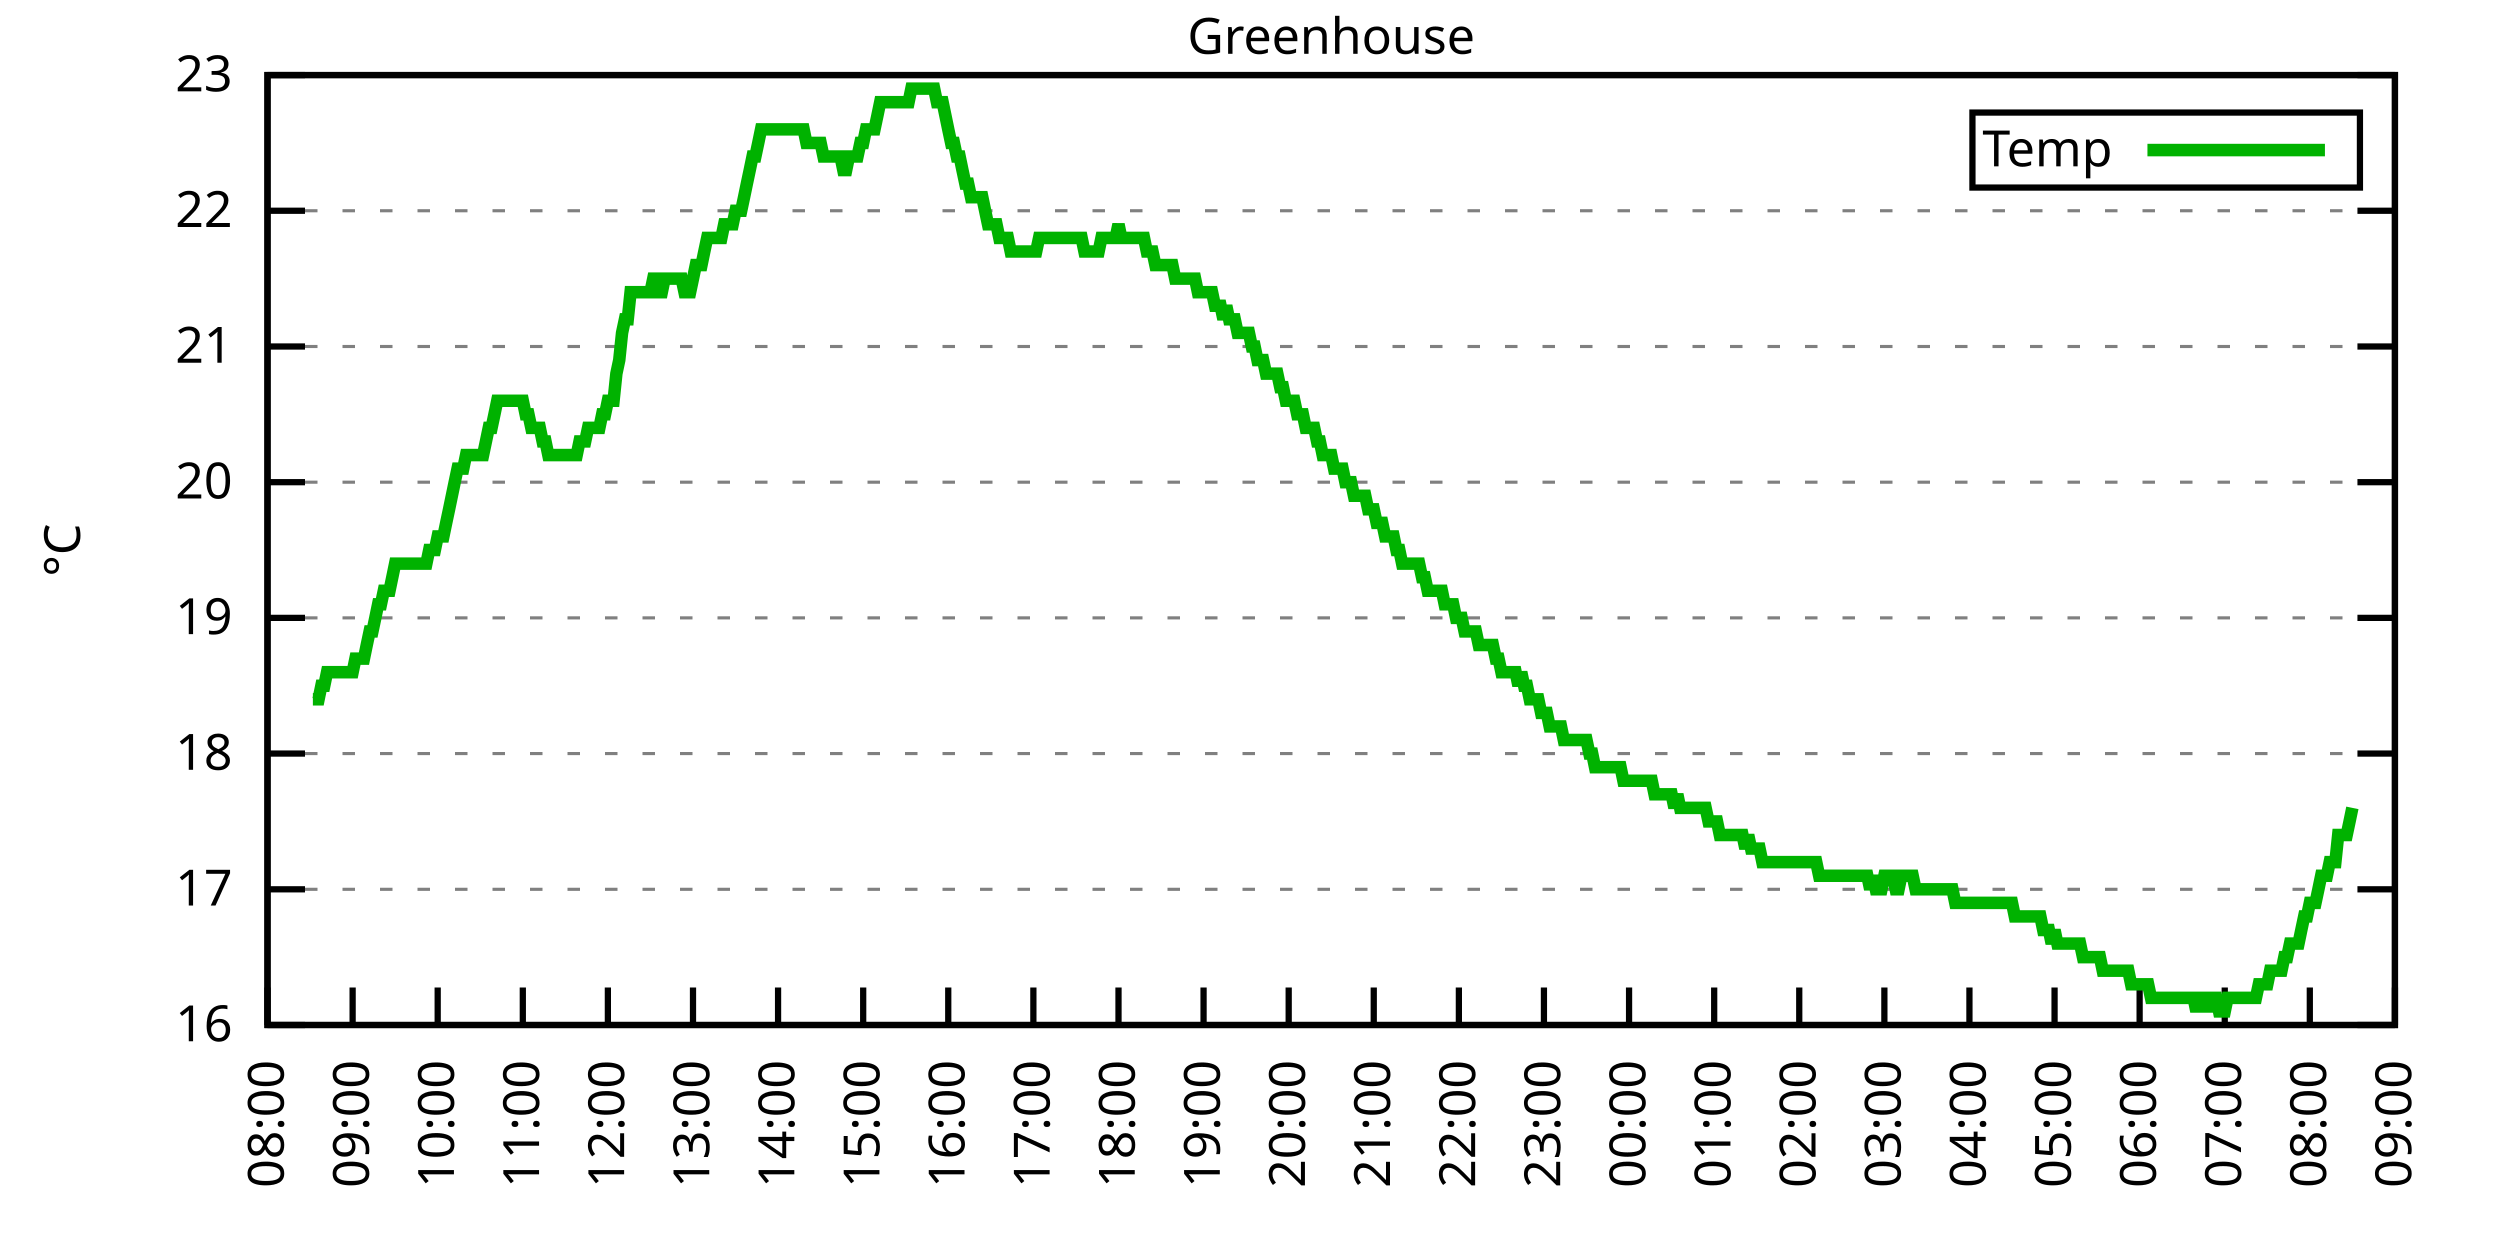
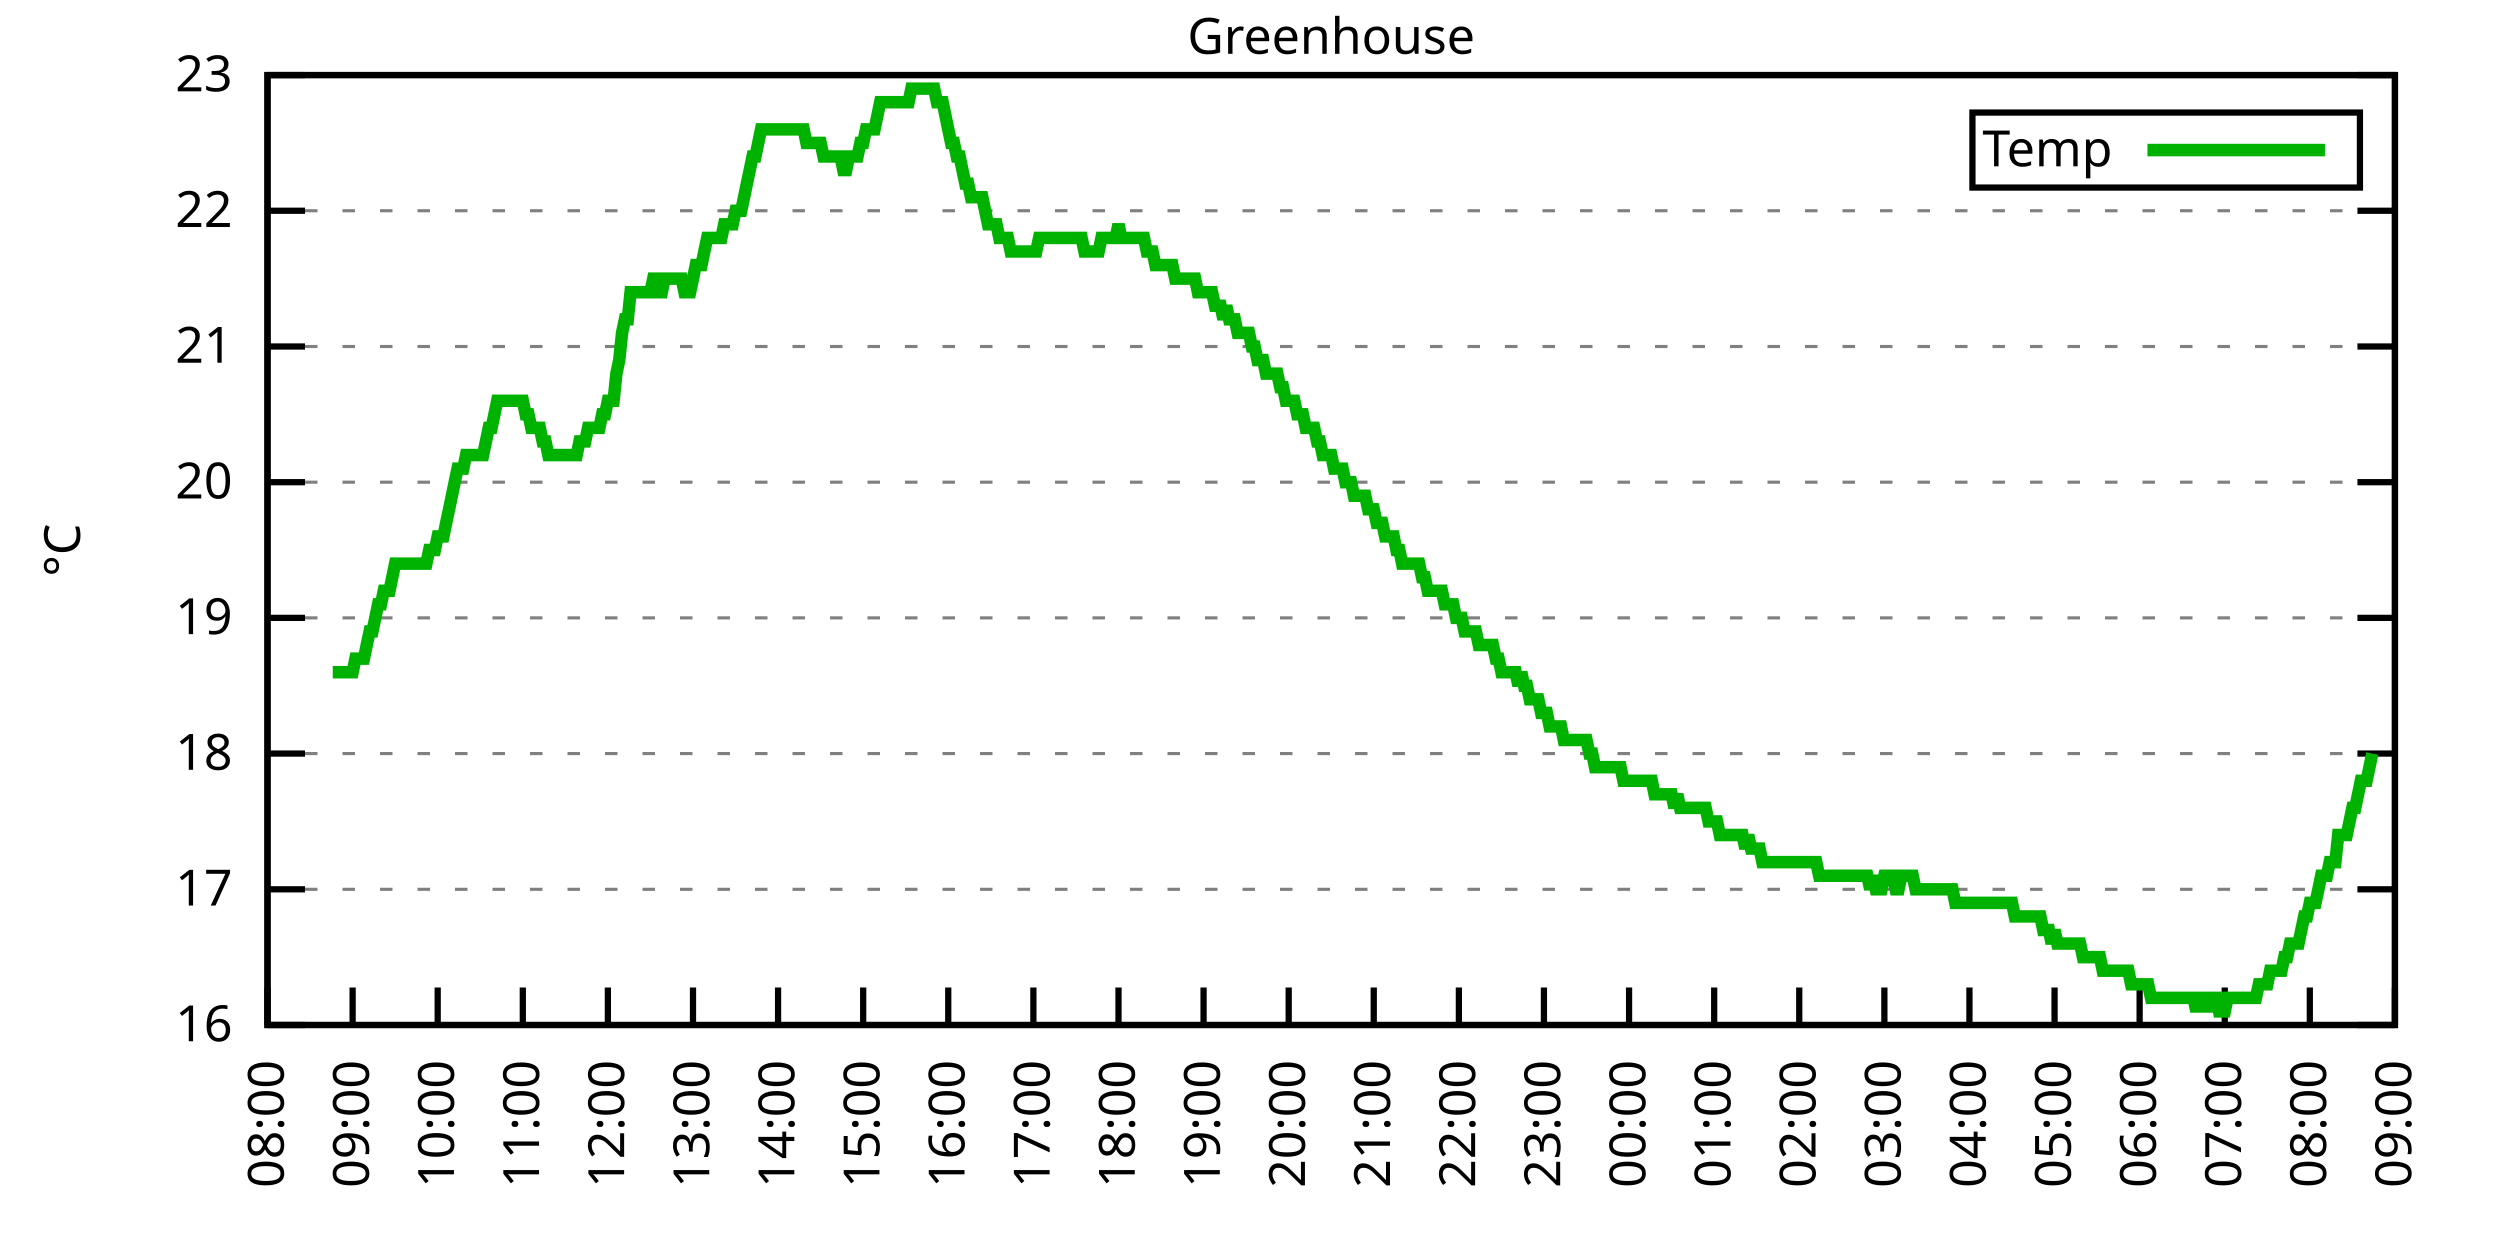
<svg xmlns="http://www.w3.org/2000/svg" xmlns:xlink="http://www.w3.org/1999/xlink" width="400" height="200" viewBox="0 0 400 200">
  <g id="gnuplot_canvas">
    <rect x="0" y="0" width="400" height="200" fill="none" />
    <defs>
      <circle id="gpDot" r="0.5" stroke-width="0.5" stroke="currentColor" />
      <path id="gpPt0" stroke-width="0.333" stroke="currentColor" d="M-1,0 h2 M0,-1 v2" />
      <path id="gpPt1" stroke-width="0.333" stroke="currentColor" d="M-1,-1 L1,1 M1,-1 L-1,1" />
      <path id="gpPt2" stroke-width="0.333" stroke="currentColor" d="M-1,0 L1,0 M0,-1 L0,1 M-1,-1 L1,1 M-1,1 L1,-1" />
      <rect id="gpPt3" stroke-width="0.333" stroke="currentColor" x="-1" y="-1" width="2" height="2" />
      <rect id="gpPt4" stroke-width="0.333" stroke="currentColor" fill="currentColor" x="-1" y="-1" width="2" height="2" />
      <circle id="gpPt5" stroke-width="0.333" stroke="currentColor" cx="0" cy="0" r="1" />
      <use xlink:href="#gpPt5" id="gpPt6" fill="currentColor" stroke="none" />
      <path id="gpPt7" stroke-width="0.333" stroke="currentColor" d="M0,-1.33 L-1.33,0.67 L1.33,0.67 z" />
      <use xlink:href="#gpPt7" id="gpPt8" fill="currentColor" stroke="none" />
      <use xlink:href="#gpPt7" id="gpPt9" stroke="currentColor" transform="rotate(180)" />
      <use xlink:href="#gpPt9" id="gpPt10" fill="currentColor" stroke="none" />
      <use xlink:href="#gpPt3" id="gpPt11" stroke="currentColor" transform="rotate(45)" />
      <use xlink:href="#gpPt11" id="gpPt12" fill="currentColor" stroke="none" />
      <path id="gpPt13" stroke-width="0.333" stroke="currentColor" d="M0,1.330 L1.265,0.411 L0.782,-1.067 L-0.782,-1.076 L-1.265,0.411 z" />
      <use xlink:href="#gpPt13" id="gpPt14" fill="currentColor" stroke="none" />
      <filter id="textbox" filterUnits="objectBoundingBox" x="0" y="0" height="1" width="1">
        <feFlood flood-color="white" flood-opacity="1" result="bgnd" />
        <feComposite in="SourceGraphic" in2="bgnd" operator="atop" />
      </filter>
      <filter id="greybox" filterUnits="objectBoundingBox" x="0" y="0" height="1" width="1">
        <feFlood flood-color="lightgrey" flood-opacity="1" result="grey" />
        <feComposite in="SourceGraphic" in2="grey" operator="atop" />
      </filter>
    </defs>
    <g fill="none" color="white" stroke="currentColor" stroke-width="1.00" stroke-linecap="butt" stroke-linejoin="miter">
</g>
    <g fill="none" color="black" stroke="currentColor" stroke-width="1.00" stroke-linecap="butt" stroke-linejoin="miter">
      <g stroke="none" shape-rendering="crispEdges">
        <polygon fill="rgb(255, 255, 255)" points="42.80,164.00 383.18,164.00 383.18,12.02 42.80,12.02 " />
      </g>
    </g>
    <g fill="none" color="black" stroke="currentColor" stroke-width="1.00" stroke-linecap="butt" stroke-linejoin="miter">
</g>
    <g fill="none" color="black" stroke="black" stroke-width="0.50" stroke-linecap="butt" stroke-linejoin="miter">
</g>
    <g fill="none" color="gray" stroke="currentColor" stroke-width="0.50" stroke-linecap="butt" stroke-linejoin="miter">
      <path stroke="gray" stroke-dasharray="2,4" class="gridline" d="M42.80,164.00 L383.19,164.00  " />
    </g>
    <g fill="none" color="gray" stroke="gray" stroke-width="1.00" stroke-linecap="butt" stroke-linejoin="miter">
</g>
    <g fill="none" color="black" stroke="currentColor" stroke-width="1.00" stroke-linecap="butt" stroke-linejoin="miter">
      <path stroke="black" d="M42.80,164.00 L48.80,164.00 M383.19,164.00 L377.19,164.00  " />
      <g transform="translate(37.20,166.60)" stroke="none" fill="black" font-family="Sans" font-size="8.00" text-anchor="end">
        <text>
          <tspan font-family="Sans"> 16</tspan>
        </text>
      </g>
    </g>
    <g fill="none" color="black" stroke="currentColor" stroke-width="1.00" stroke-linecap="butt" stroke-linejoin="miter">
</g>
    <g fill="none" color="black" stroke="black" stroke-width="0.50" stroke-linecap="butt" stroke-linejoin="miter">
</g>
    <g fill="none" color="gray" stroke="currentColor" stroke-width="0.50" stroke-linecap="butt" stroke-linejoin="miter">
      <path stroke="gray" stroke-dasharray="2,4" class="gridline" d="M42.80,142.29 L383.19,142.29  " />
    </g>
    <g fill="none" color="gray" stroke="gray" stroke-width="1.00" stroke-linecap="butt" stroke-linejoin="miter">
</g>
    <g fill="none" color="black" stroke="currentColor" stroke-width="1.00" stroke-linecap="butt" stroke-linejoin="miter">
      <path stroke="black" d="M42.80,142.29 L48.80,142.29 M383.19,142.29 L377.19,142.29  " />
      <g transform="translate(37.20,144.89)" stroke="none" fill="black" font-family="Sans" font-size="8.00" text-anchor="end">
        <text>
          <tspan font-family="Sans"> 17</tspan>
        </text>
      </g>
    </g>
    <g fill="none" color="black" stroke="currentColor" stroke-width="1.00" stroke-linecap="butt" stroke-linejoin="miter">
</g>
    <g fill="none" color="black" stroke="black" stroke-width="0.50" stroke-linecap="butt" stroke-linejoin="miter">
</g>
    <g fill="none" color="gray" stroke="currentColor" stroke-width="0.50" stroke-linecap="butt" stroke-linejoin="miter">
      <path stroke="gray" stroke-dasharray="2,4" class="gridline" d="M42.80,120.57 L383.19,120.57  " />
    </g>
    <g fill="none" color="gray" stroke="gray" stroke-width="1.00" stroke-linecap="butt" stroke-linejoin="miter">
</g>
    <g fill="none" color="black" stroke="currentColor" stroke-width="1.00" stroke-linecap="butt" stroke-linejoin="miter">
      <path stroke="black" d="M42.80,120.57 L48.80,120.57 M383.19,120.57 L377.19,120.57  " />
      <g transform="translate(37.20,123.17)" stroke="none" fill="black" font-family="Sans" font-size="8.00" text-anchor="end">
        <text>
          <tspan font-family="Sans"> 18</tspan>
        </text>
      </g>
    </g>
    <g fill="none" color="black" stroke="currentColor" stroke-width="1.00" stroke-linecap="butt" stroke-linejoin="miter">
</g>
    <g fill="none" color="black" stroke="black" stroke-width="0.50" stroke-linecap="butt" stroke-linejoin="miter">
</g>
    <g fill="none" color="gray" stroke="currentColor" stroke-width="0.50" stroke-linecap="butt" stroke-linejoin="miter">
      <path stroke="gray" stroke-dasharray="2,4" class="gridline" d="M42.80,98.86 L383.19,98.86  " />
    </g>
    <g fill="none" color="gray" stroke="gray" stroke-width="1.00" stroke-linecap="butt" stroke-linejoin="miter">
</g>
    <g fill="none" color="black" stroke="currentColor" stroke-width="1.00" stroke-linecap="butt" stroke-linejoin="miter">
      <path stroke="black" d="M42.80,98.86 L48.80,98.86 M383.19,98.86 L377.19,98.86  " />
      <g transform="translate(37.20,101.46)" stroke="none" fill="black" font-family="Sans" font-size="8.00" text-anchor="end">
        <text>
          <tspan font-family="Sans"> 19</tspan>
        </text>
      </g>
    </g>
    <g fill="none" color="black" stroke="currentColor" stroke-width="1.00" stroke-linecap="butt" stroke-linejoin="miter">
</g>
    <g fill="none" color="black" stroke="black" stroke-width="0.50" stroke-linecap="butt" stroke-linejoin="miter">
</g>
    <g fill="none" color="gray" stroke="currentColor" stroke-width="0.50" stroke-linecap="butt" stroke-linejoin="miter">
      <path stroke="gray" stroke-dasharray="2,4" class="gridline" d="M42.80,77.15 L383.19,77.15  " />
    </g>
    <g fill="none" color="gray" stroke="gray" stroke-width="1.00" stroke-linecap="butt" stroke-linejoin="miter">
</g>
    <g fill="none" color="black" stroke="currentColor" stroke-width="1.00" stroke-linecap="butt" stroke-linejoin="miter">
      <path stroke="black" d="M42.80,77.15 L48.80,77.15 M383.19,77.15 L377.19,77.15  " />
      <g transform="translate(37.20,79.75)" stroke="none" fill="black" font-family="Sans" font-size="8.00" text-anchor="end">
        <text>
          <tspan font-family="Sans"> 20</tspan>
        </text>
      </g>
    </g>
    <g fill="none" color="black" stroke="currentColor" stroke-width="1.00" stroke-linecap="butt" stroke-linejoin="miter">
</g>
    <g fill="none" color="black" stroke="black" stroke-width="0.50" stroke-linecap="butt" stroke-linejoin="miter">
</g>
    <g fill="none" color="gray" stroke="currentColor" stroke-width="0.50" stroke-linecap="butt" stroke-linejoin="miter">
      <path stroke="gray" stroke-dasharray="2,4" class="gridline" d="M42.80,55.44 L383.19,55.44  " />
    </g>
    <g fill="none" color="gray" stroke="gray" stroke-width="1.00" stroke-linecap="butt" stroke-linejoin="miter">
</g>
    <g fill="none" color="black" stroke="currentColor" stroke-width="1.00" stroke-linecap="butt" stroke-linejoin="miter">
      <path stroke="black" d="M42.80,55.44 L48.80,55.44 M383.19,55.44 L377.19,55.44  " />
      <g transform="translate(37.20,58.04)" stroke="none" fill="black" font-family="Sans" font-size="8.00" text-anchor="end">
        <text>
          <tspan font-family="Sans"> 21</tspan>
        </text>
      </g>
    </g>
    <g fill="none" color="black" stroke="currentColor" stroke-width="1.00" stroke-linecap="butt" stroke-linejoin="miter">
</g>
    <g fill="none" color="black" stroke="black" stroke-width="0.50" stroke-linecap="butt" stroke-linejoin="miter">
</g>
    <g fill="none" color="gray" stroke="currentColor" stroke-width="0.50" stroke-linecap="butt" stroke-linejoin="miter">
      <path stroke="gray" stroke-dasharray="2,4" class="gridline" d="M42.80,33.72 L383.19,33.72  " />
    </g>
    <g fill="none" color="gray" stroke="gray" stroke-width="1.00" stroke-linecap="butt" stroke-linejoin="miter">
</g>
    <g fill="none" color="black" stroke="currentColor" stroke-width="1.00" stroke-linecap="butt" stroke-linejoin="miter">
      <path stroke="black" d="M42.80,33.72 L48.80,33.72 M383.19,33.72 L377.19,33.72  " />
      <g transform="translate(37.20,36.32)" stroke="none" fill="black" font-family="Sans" font-size="8.00" text-anchor="end">
        <text>
          <tspan font-family="Sans"> 22</tspan>
        </text>
      </g>
    </g>
    <g fill="none" color="black" stroke="currentColor" stroke-width="1.00" stroke-linecap="butt" stroke-linejoin="miter">
</g>
    <g fill="none" color="black" stroke="black" stroke-width="0.50" stroke-linecap="butt" stroke-linejoin="miter">
</g>
    <g fill="none" color="gray" stroke="currentColor" stroke-width="0.50" stroke-linecap="butt" stroke-linejoin="miter">
      <path stroke="gray" stroke-dasharray="2,4" class="gridline" d="M42.80,12.01 L383.19,12.01  " />
    </g>
    <g fill="none" color="gray" stroke="gray" stroke-width="1.00" stroke-linecap="butt" stroke-linejoin="miter">
</g>
    <g fill="none" color="black" stroke="currentColor" stroke-width="1.00" stroke-linecap="butt" stroke-linejoin="miter">
      <path stroke="black" d="M42.80,12.01 L48.80,12.01 M383.19,12.01 L377.19,12.01  " />
      <g transform="translate(37.20,14.61)" stroke="none" fill="black" font-family="Sans" font-size="8.00" text-anchor="end">
        <text>
          <tspan font-family="Sans"> 23</tspan>
        </text>
      </g>
    </g>
    <g fill="none" color="black" stroke="currentColor" stroke-width="1.00" stroke-linecap="butt" stroke-linejoin="miter">
      <path stroke="black" d="M42.80,164.00 L42.80,158.00  " />
      <g transform="translate(45.40,169.60) rotate(270.00)" stroke="none" fill="black" font-family="Sans" font-size="8.00" text-anchor="end">
        <text>
          <tspan font-family="Sans">08:00</tspan>
        </text>
      </g>
    </g>
    <g fill="none" color="black" stroke="currentColor" stroke-width="1.00" stroke-linecap="butt" stroke-linejoin="miter">
      <path stroke="black" d="M56.42,164.00 L56.42,158.00  " />
      <g transform="translate(59.02,169.60) rotate(270.00)" stroke="none" fill="black" font-family="Sans" font-size="8.00" text-anchor="end">
        <text>
          <tspan font-family="Sans">09:00</tspan>
        </text>
      </g>
    </g>
    <g fill="none" color="black" stroke="currentColor" stroke-width="1.00" stroke-linecap="butt" stroke-linejoin="miter">
      <path stroke="black" d="M70.03,164.00 L70.03,158.00  " />
      <g transform="translate(72.63,169.60) rotate(270.00)" stroke="none" fill="black" font-family="Sans" font-size="8.00" text-anchor="end">
        <text>
          <tspan font-family="Sans">10:00</tspan>
        </text>
      </g>
    </g>
    <g fill="none" color="black" stroke="currentColor" stroke-width="1.00" stroke-linecap="butt" stroke-linejoin="miter">
      <path stroke="black" d="M83.65,164.00 L83.65,158.00  " />
      <g transform="translate(86.25,169.60) rotate(270.00)" stroke="none" fill="black" font-family="Sans" font-size="8.00" text-anchor="end">
        <text>
          <tspan font-family="Sans">11:00</tspan>
        </text>
      </g>
    </g>
    <g fill="none" color="black" stroke="currentColor" stroke-width="1.00" stroke-linecap="butt" stroke-linejoin="miter">
      <path stroke="black" d="M97.26,164.00 L97.26,158.00  " />
      <g transform="translate(99.86,169.60) rotate(270.00)" stroke="none" fill="black" font-family="Sans" font-size="8.00" text-anchor="end">
        <text>
          <tspan font-family="Sans">12:00</tspan>
        </text>
      </g>
    </g>
    <g fill="none" color="black" stroke="currentColor" stroke-width="1.00" stroke-linecap="butt" stroke-linejoin="miter">
      <path stroke="black" d="M110.88,164.00 L110.88,158.00  " />
      <g transform="translate(113.48,169.60) rotate(270.00)" stroke="none" fill="black" font-family="Sans" font-size="8.00" text-anchor="end">
        <text>
          <tspan font-family="Sans">13:00</tspan>
        </text>
      </g>
    </g>
    <g fill="none" color="black" stroke="currentColor" stroke-width="1.00" stroke-linecap="butt" stroke-linejoin="miter">
      <path stroke="black" d="M124.49,164.00 L124.49,158.00  " />
      <g transform="translate(127.09,169.60) rotate(270.00)" stroke="none" fill="black" font-family="Sans" font-size="8.00" text-anchor="end">
        <text>
          <tspan font-family="Sans">14:00</tspan>
        </text>
      </g>
    </g>
    <g fill="none" color="black" stroke="currentColor" stroke-width="1.00" stroke-linecap="butt" stroke-linejoin="miter">
      <path stroke="black" d="M138.11,164.00 L138.11,158.00  " />
      <g transform="translate(140.71,169.60) rotate(270.00)" stroke="none" fill="black" font-family="Sans" font-size="8.00" text-anchor="end">
        <text>
          <tspan font-family="Sans">15:00</tspan>
        </text>
      </g>
    </g>
    <g fill="none" color="black" stroke="currentColor" stroke-width="1.00" stroke-linecap="butt" stroke-linejoin="miter">
      <path stroke="black" d="M151.72,164.00 L151.72,158.00  " />
      <g transform="translate(154.32,169.60) rotate(270.00)" stroke="none" fill="black" font-family="Sans" font-size="8.00" text-anchor="end">
        <text>
          <tspan font-family="Sans">16:00</tspan>
        </text>
      </g>
    </g>
    <g fill="none" color="black" stroke="currentColor" stroke-width="1.00" stroke-linecap="butt" stroke-linejoin="miter">
      <path stroke="black" d="M165.34,164.00 L165.34,158.00  " />
      <g transform="translate(167.94,169.60) rotate(270.00)" stroke="none" fill="black" font-family="Sans" font-size="8.00" text-anchor="end">
        <text>
          <tspan font-family="Sans">17:00</tspan>
        </text>
      </g>
    </g>
    <g fill="none" color="black" stroke="currentColor" stroke-width="1.00" stroke-linecap="butt" stroke-linejoin="miter">
      <path stroke="black" d="M178.96,164.00 L178.96,158.00  " />
      <g transform="translate(181.56,169.60) rotate(270.00)" stroke="none" fill="black" font-family="Sans" font-size="8.00" text-anchor="end">
        <text>
          <tspan font-family="Sans">18:00</tspan>
        </text>
      </g>
    </g>
    <g fill="none" color="black" stroke="currentColor" stroke-width="1.00" stroke-linecap="butt" stroke-linejoin="miter">
      <path stroke="black" d="M192.57,164.00 L192.57,158.00  " />
      <g transform="translate(195.17,169.60) rotate(270.00)" stroke="none" fill="black" font-family="Sans" font-size="8.00" text-anchor="end">
        <text>
          <tspan font-family="Sans">19:00</tspan>
        </text>
      </g>
    </g>
    <g fill="none" color="black" stroke="currentColor" stroke-width="1.00" stroke-linecap="butt" stroke-linejoin="miter">
      <path stroke="black" d="M206.19,164.00 L206.19,158.00  " />
      <g transform="translate(208.79,169.60) rotate(270.00)" stroke="none" fill="black" font-family="Sans" font-size="8.00" text-anchor="end">
        <text>
          <tspan font-family="Sans">20:00</tspan>
        </text>
      </g>
    </g>
    <g fill="none" color="black" stroke="currentColor" stroke-width="1.00" stroke-linecap="butt" stroke-linejoin="miter">
      <path stroke="black" d="M219.80,164.00 L219.80,158.00  " />
      <g transform="translate(222.40,169.60) rotate(270.00)" stroke="none" fill="black" font-family="Sans" font-size="8.00" text-anchor="end">
        <text>
          <tspan font-family="Sans">21:00</tspan>
        </text>
      </g>
    </g>
    <g fill="none" color="black" stroke="currentColor" stroke-width="1.00" stroke-linecap="butt" stroke-linejoin="miter">
      <path stroke="black" d="M233.42,164.00 L233.42,158.00  " />
      <g transform="translate(236.02,169.60) rotate(270.00)" stroke="none" fill="black" font-family="Sans" font-size="8.00" text-anchor="end">
        <text>
          <tspan font-family="Sans">22:00</tspan>
        </text>
      </g>
    </g>
    <g fill="none" color="black" stroke="currentColor" stroke-width="1.00" stroke-linecap="butt" stroke-linejoin="miter">
      <path stroke="black" d="M247.03,164.00 L247.03,158.00  " />
      <g transform="translate(249.63,169.60) rotate(270.00)" stroke="none" fill="black" font-family="Sans" font-size="8.00" text-anchor="end">
        <text>
          <tspan font-family="Sans">23:00</tspan>
        </text>
      </g>
    </g>
    <g fill="none" color="black" stroke="currentColor" stroke-width="1.00" stroke-linecap="butt" stroke-linejoin="miter">
      <path stroke="black" d="M260.65,164.00 L260.65,158.00  " />
      <g transform="translate(263.25,169.60) rotate(270.00)" stroke="none" fill="black" font-family="Sans" font-size="8.00" text-anchor="end">
        <text>
          <tspan font-family="Sans">00:00</tspan>
        </text>
      </g>
    </g>
    <g fill="none" color="black" stroke="currentColor" stroke-width="1.00" stroke-linecap="butt" stroke-linejoin="miter">
      <path stroke="black" d="M274.27,164.00 L274.27,158.00  " />
      <g transform="translate(276.87,169.60) rotate(270.00)" stroke="none" fill="black" font-family="Sans" font-size="8.00" text-anchor="end">
        <text>
          <tspan font-family="Sans">01:00</tspan>
        </text>
      </g>
    </g>
    <g fill="none" color="black" stroke="currentColor" stroke-width="1.00" stroke-linecap="butt" stroke-linejoin="miter">
      <path stroke="black" d="M287.88,164.00 L287.88,158.00  " />
      <g transform="translate(290.48,169.60) rotate(270.00)" stroke="none" fill="black" font-family="Sans" font-size="8.00" text-anchor="end">
        <text>
          <tspan font-family="Sans">02:00</tspan>
        </text>
      </g>
    </g>
    <g fill="none" color="black" stroke="currentColor" stroke-width="1.00" stroke-linecap="butt" stroke-linejoin="miter">
      <path stroke="black" d="M301.50,164.00 L301.50,158.00  " />
      <g transform="translate(304.10,169.60) rotate(270.00)" stroke="none" fill="black" font-family="Sans" font-size="8.00" text-anchor="end">
        <text>
          <tspan font-family="Sans">03:00</tspan>
        </text>
      </g>
    </g>
    <g fill="none" color="black" stroke="currentColor" stroke-width="1.00" stroke-linecap="butt" stroke-linejoin="miter">
      <path stroke="black" d="M315.11,164.00 L315.11,158.00  " />
      <g transform="translate(317.71,169.60) rotate(270.00)" stroke="none" fill="black" font-family="Sans" font-size="8.00" text-anchor="end">
        <text>
          <tspan font-family="Sans">04:00</tspan>
        </text>
      </g>
    </g>
    <g fill="none" color="black" stroke="currentColor" stroke-width="1.00" stroke-linecap="butt" stroke-linejoin="miter">
      <path stroke="black" d="M328.73,164.00 L328.73,158.00  " />
      <g transform="translate(331.33,169.60) rotate(270.00)" stroke="none" fill="black" font-family="Sans" font-size="8.00" text-anchor="end">
        <text>
          <tspan font-family="Sans">05:00</tspan>
        </text>
      </g>
    </g>
    <g fill="none" color="black" stroke="currentColor" stroke-width="1.00" stroke-linecap="butt" stroke-linejoin="miter">
      <path stroke="black" d="M342.34,164.00 L342.34,158.00  " />
      <g transform="translate(344.94,169.60) rotate(270.00)" stroke="none" fill="black" font-family="Sans" font-size="8.00" text-anchor="end">
        <text>
          <tspan font-family="Sans">06:00</tspan>
        </text>
      </g>
    </g>
    <g fill="none" color="black" stroke="currentColor" stroke-width="1.00" stroke-linecap="butt" stroke-linejoin="miter">
      <path stroke="black" d="M355.96,164.00 L355.96,158.00  " />
      <g transform="translate(358.56,169.60) rotate(270.00)" stroke="none" fill="black" font-family="Sans" font-size="8.00" text-anchor="end">
        <text>
          <tspan font-family="Sans">07:00</tspan>
        </text>
      </g>
    </g>
    <g fill="none" color="black" stroke="currentColor" stroke-width="1.00" stroke-linecap="butt" stroke-linejoin="miter">
      <path stroke="black" d="M369.57,164.00 L369.57,158.00  " />
      <g transform="translate(372.17,169.60) rotate(270.00)" stroke="none" fill="black" font-family="Sans" font-size="8.00" text-anchor="end">
        <text>
          <tspan font-family="Sans">08:00</tspan>
        </text>
      </g>
    </g>
    <g fill="none" color="black" stroke="currentColor" stroke-width="1.00" stroke-linecap="butt" stroke-linejoin="miter">
      <path stroke="black" d="M383.19,164.00 L383.19,158.00  " />
      <g transform="translate(385.79,169.60) rotate(270.00)" stroke="none" fill="black" font-family="Sans" font-size="8.00" text-anchor="end">
        <text>
          <tspan font-family="Sans">09:00</tspan>
        </text>
      </g>
    </g>
    <g fill="none" color="black" stroke="currentColor" stroke-width="1.00" stroke-linecap="butt" stroke-linejoin="miter">
</g>
    <g fill="none" color="black" stroke="currentColor" stroke-width="1.00" stroke-linecap="butt" stroke-linejoin="miter">
      <path stroke="black" d="M42.80,12.01 L42.80,164.00 L383.19,164.00 L383.19,12.01 L42.80,12.01 Z  " />
    </g>
    <g fill="none" color="black" stroke="currentColor" stroke-width="1.00" stroke-linecap="butt" stroke-linejoin="miter">
</g>
    <g fill="none" color="black" stroke="currentColor" stroke-width="1.00" stroke-linecap="butt" stroke-linejoin="miter">
      <path stroke="black" d="M315.59,30.01 L315.59,18.01 L377.59,18.01 L377.59,30.01 L315.59,30.01 Z  " />
    </g>
    <g id="Greenhouse_plot_1">
      <g fill="none" color="white" stroke="black" stroke-width="2.00" stroke-linecap="butt" stroke-linejoin="miter">
</g>
      <g fill="none" color="black" stroke="currentColor" stroke-width="2.00" stroke-linecap="butt" stroke-linejoin="miter">
        <g transform="translate(337.99,26.61)" stroke="none" fill="black" font-family="Sans" font-size="8.00" text-anchor="end">
          <text>
            <tspan font-family="Sans">Temp</tspan>
          </text>
        </g>
      </g>
      <g fill="none" color="black" stroke="currentColor" stroke-width="2.00" stroke-linecap="butt" stroke-linejoin="miter">
-         <path stroke="rgb(  0, 178,   0)" d="M343.59,24.01 L371.99,24.01 M50.06,111.89 L50.52,111.89 L50.97,111.89 L51.42,109.72 L51.88,109.72 L52.33,107.55   L52.78,107.55 L53.24,107.55 L53.69,107.55 L54.15,107.55 L54.60,107.55 L55.05,107.55 L55.51,107.55 L55.96,107.55   L56.42,107.55 L56.87,105.38 L57.32,105.38 L57.78,105.38 L58.23,105.38 L58.68,103.20 L59.14,101.03 L59.59,101.03   L60.05,98.86 L60.50,96.69 L60.95,96.69 L61.41,94.52 L61.86,94.52 L62.32,94.52 L62.77,92.35 L63.22,90.18   L63.68,90.18 L64.13,90.18 L64.58,90.18 L65.04,90.18 L65.49,90.18 L65.95,90.18 L66.40,90.18 L66.85,90.18   L67.31,90.18 L67.76,90.18 L68.22,90.18 L68.67,88.00 L69.12,88.00 L69.58,88.00 L70.03,85.83 L70.49,85.83   L70.94,85.83 L71.39,83.66 L71.85,81.49 L72.30,79.32 L72.75,77.15 L73.21,74.98 L73.66,74.98 L74.12,74.98   L74.57,72.81 L75.02,72.81 L75.48,72.81 L75.93,72.81 L76.39,72.81 L76.84,72.81 L77.29,72.81 L77.75,70.63   L78.20,68.46 L78.65,68.46 L79.11,66.29 L79.56,64.12 L80.02,64.12 L80.47,64.12 L80.92,64.12 L81.38,64.12   L81.83,64.12 L82.29,64.12 L82.74,64.12 L83.19,64.12 L83.65,64.12 L84.10,66.29 L84.55,66.29 L85.01,68.46   L85.46,68.46 L85.92,68.46 L86.37,68.46 L86.82,70.63 L87.28,70.63 L87.73,72.81 L88.19,72.81 L88.64,72.81   L89.09,72.81 L89.55,72.81 L90.00,72.81 L90.45,72.81 L90.91,72.81 L91.36,72.81 L91.82,72.81 L92.27,72.81   L92.72,70.63 L93.18,70.63 L93.63,70.63 L94.09,68.46 L94.54,68.46 L94.99,68.46 L95.45,68.46 L95.90,68.46   L96.35,66.29 L96.81,66.29 L97.26,64.12 L97.72,64.12 L98.17,64.12 L98.62,59.78 L99.08,57.61 L99.53,53.26   L99.99,51.09 L100.44,51.09 L100.89,46.75 L101.35,46.75 L101.80,46.75 L102.25,46.75 L102.71,46.75 L103.16,46.75   L103.62,46.75 L104.07,46.75 L104.52,44.58 L104.98,44.58 L105.43,46.75 L105.89,46.75 L106.34,44.58 L106.79,44.58   L107.25,44.58 L107.70,44.58 L108.15,44.58 L108.61,44.58 L109.06,44.58 L109.52,46.75 L109.97,46.75 L110.42,46.75   L110.88,44.58 L111.33,42.41 L111.79,42.41 L112.24,42.41 L112.69,40.24 L113.15,38.07 L113.60,38.07 L114.05,38.07   L114.51,38.07 L114.96,38.07 L115.42,38.07 L115.87,35.89 L116.32,35.89 L116.78,35.89 L117.23,35.89 L117.69,33.72   L118.14,33.72 L118.59,33.72 L119.05,31.55 L119.50,29.38 L119.96,27.21 L120.41,25.04 L120.86,25.04 L121.32,22.87   L121.77,20.70 L122.22,20.70 L122.68,20.70 L123.13,20.70 L123.59,20.70 L124.04,20.70 L124.49,20.70 L124.95,20.70   L125.40,20.70 L125.86,20.70 L126.31,20.70 L126.76,20.70 L127.22,20.70 L127.67,20.70 L128.12,20.70 L128.58,20.70   L129.03,22.87 L129.49,22.87 L129.94,22.87 L130.39,22.87 L130.85,22.87 L131.30,22.87 L131.76,25.04 L132.21,25.04   L132.66,25.04 L133.12,25.04 L133.57,25.04 L134.02,25.04 L134.48,25.04 L134.93,27.21 L135.39,27.21 L135.84,25.04   L136.29,25.04 L136.75,25.04 L137.20,25.04 L137.66,22.87 L138.11,22.87 L138.56,20.70 L139.02,20.70 L139.47,20.70   L139.92,20.70 L140.38,18.52 L140.83,16.35 L141.29,16.35 L141.74,16.35 L142.19,16.35 L142.65,16.35 L143.10,16.35   L143.56,16.35 L144.01,16.35 L144.46,16.35 L144.92,16.35 L145.37,16.35 L145.82,14.18 L146.28,14.18 L146.73,14.18   L147.19,14.18 L147.64,14.18 L148.09,14.18 L148.55,14.18 L149.00,14.18 L149.46,14.18 L149.91,16.35 L150.36,16.35   L150.82,16.35 L151.27,18.52 L151.72,20.70 L152.18,22.87 L152.63,22.87 L153.09,25.04 L153.54,25.04 L153.99,27.21   L154.45,29.38 L154.90,29.38 L155.36,31.55 L155.81,31.55 L156.26,31.55 L156.72,31.55 L157.17,31.55 L157.62,33.72   L158.08,35.89 L158.53,35.89 L158.99,35.89 L159.44,35.89 L159.89,38.07 L160.35,38.07 L160.80,38.07 L161.26,38.07   L161.71,40.24 L162.16,40.24 L162.62,40.24 L163.07,40.24 L163.52,40.24 L163.98,40.24 L164.43,40.24 L164.89,40.24   L165.34,40.24 L165.79,40.24 L166.25,38.07 L166.70,38.07 L167.16,38.07 L167.61,38.07 L168.06,38.07 L168.52,38.07   L168.97,38.07 L169.43,38.07 L169.88,38.07 L170.33,38.07 L170.79,38.07 L171.24,38.07 L171.69,38.07 L172.15,38.07   L172.60,38.07 L173.06,38.07 L173.51,40.24 L173.96,40.24 L174.42,40.24 L174.87,40.24 L175.33,40.24 L175.78,40.24   L176.23,38.07 L176.69,38.07 L177.14,38.07 L177.59,38.07 L178.05,38.07 L178.50,38.07 L178.96,35.89 L179.41,38.07   L179.86,38.07 L180.32,38.07 L180.77,38.07 L181.23,38.07 L181.68,38.07 L182.13,38.07 L182.59,38.07 L183.04,38.07   L183.49,40.24 L183.95,40.24 L184.40,40.24 L184.86,42.41 L185.31,42.41 L185.76,42.41 L186.22,42.41 L186.67,42.41   L187.13,42.41 L187.58,42.41 L188.03,44.58 L188.49,44.58 L188.94,44.58 L189.39,44.58 L189.85,44.58 L190.30,44.58   L190.76,44.58 L191.21,44.58 L191.66,46.75 L192.12,46.75 L192.57,46.75 L193.03,46.75 L193.48,46.75 L193.93,46.75   L194.39,48.92 L194.84,48.92 L195.29,48.92 L195.75,51.09 L196.20,48.92 L196.66,51.09 L197.11,51.09 L197.56,51.09   L198.02,53.26 L198.47,53.26 L198.93,53.26 L199.38,53.26 L199.83,53.26 L200.29,55.44 L200.74,55.44 L201.19,57.61   L201.65,57.61 L202.10,57.61 L202.56,59.78 L203.01,59.78 L203.46,59.78 L203.92,59.78 L204.37,59.78 L204.83,61.95   L205.28,61.95 L205.73,64.12 L206.19,64.12 L206.64,64.12 L207.09,64.12 L207.55,66.29 L208.00,66.29 L208.46,66.29   L208.91,68.46 L209.36,68.46 L209.82,68.46 L210.27,68.46 L210.73,70.63 L211.18,70.63 L211.63,72.81 L212.09,72.81   L212.54,72.81 L213.00,72.81 L213.45,74.98 L213.90,74.98 L214.36,74.98 L214.81,74.98 L215.26,77.15 L215.72,77.15   L216.17,77.15 L216.63,79.32 L217.08,79.32 L217.53,79.32 L217.99,79.32 L218.44,79.32 L218.90,81.49 L219.35,81.49   L219.80,81.49 L220.26,83.66 L220.71,83.66 L221.16,83.66 L221.62,85.83 L222.07,85.83 L222.53,85.83 L222.98,85.83   L223.43,88.00 L223.89,88.00 L224.34,90.18 L224.80,90.18 L225.25,90.18 L225.70,90.18 L226.16,90.18 L226.61,90.18   L227.06,90.18 L227.52,92.35 L227.97,92.35 L228.43,94.52 L228.88,94.52 L229.33,94.52 L229.79,94.52 L230.24,94.52   L230.70,94.52 L231.15,96.69 L231.60,96.69 L232.06,96.69 L232.51,96.69 L232.96,98.86 L233.42,98.86 L233.87,98.86   L234.33,101.03 L234.78,101.03 L235.23,101.03 L235.69,101.03 L236.14,101.03 L236.60,103.20 L237.05,103.20 L237.50,103.20   L237.96,103.20 L238.18,103.20 L238.86,103.20 L239.32,105.38 L239.77,105.38 L240.23,107.55 L240.68,107.55 L241.13,107.55   L241.59,107.55 L242.04,107.55 L242.50,107.55 L242.95,109.72 L243.40,107.55 L243.86,109.72 L244.31,109.72 L244.76,111.89   L245.22,111.89 L245.67,111.89 L246.13,111.89 L246.58,114.06 L247.03,114.06 L247.49,114.06 L247.94,116.23 L248.40,116.23   L248.85,116.23 L249.30,116.23 L249.76,116.23 L250.21,118.40 L250.66,118.40 L251.12,118.40 L251.57,118.40 L252.03,118.40   L252.48,118.40 L252.93,118.40 L253.39,118.40 L253.84,118.40 L254.30,120.57 L254.75,120.57 L255.20,122.75 L255.66,122.75   L256.11,122.75 L256.56,122.75 L257.02,122.75 L257.47,122.75 L257.93,122.75 L258.38,122.75 L258.83,122.75 L259.29,122.75   L259.74,124.92 L260.20,124.92 L260.65,124.92 L261.10,124.92 L261.56,124.92 L262.01,124.92 L262.47,124.92 L262.92,124.92   L263.37,124.92 L263.83,124.92 L264.28,124.92 L264.73,127.09 L265.19,127.09 L265.64,127.09 L266.10,127.09 L266.55,127.09   L267.00,127.09 L267.46,127.09 L267.91,129.26 L268.37,127.09 L268.82,129.26 L269.27,129.26 L269.73,129.26 L270.18,129.26   L270.63,129.26 L271.09,129.26 L271.54,129.26 L272.00,129.26 L272.45,129.26 L272.90,129.26 L273.36,131.43 L273.81,131.43   L274.27,131.43 L274.72,131.43 L275.17,133.60 L275.63,133.60 L276.08,133.60 L276.53,133.60 L276.99,133.60 L277.44,133.60   L277.90,133.60 L278.35,133.60 L278.80,133.60 L279.26,135.77 L279.71,133.60 L280.17,135.77 L280.62,135.77 L281.07,135.77   L281.53,135.77 L281.98,137.94 L282.43,137.94 L282.89,137.94 L283.34,137.94 L283.80,137.94 L284.25,137.94 L284.70,137.94   L285.16,137.94 L285.61,137.94 L286.07,137.94 L286.52,137.94 L286.97,137.94 L287.43,137.94 L287.88,137.94 L288.33,137.94   L288.79,137.94 L289.24,137.94 L289.70,137.94 L290.15,137.94 L290.60,137.94 L291.06,140.12 L291.51,140.12 L291.97,140.12   L292.42,140.12 L292.87,140.12 L293.33,140.12 L293.78,140.12 L294.23,140.12 L294.69,140.12 L295.14,140.12 L295.60,140.12   L296.05,140.12 L296.50,140.12 L296.96,140.12 L297.41,140.12 L297.87,140.12 L298.32,140.12 L298.77,140.12 L299.23,142.29   L299.68,140.12 L300.13,142.29 L300.59,142.29 L301.04,142.29 L301.50,140.12 L301.95,140.12 L302.40,140.12 L302.86,140.12   L303.31,142.29 L303.77,142.29 L304.22,140.12 L304.67,140.12 L305.13,140.12 L305.58,140.12 L306.03,140.12 L306.49,142.29   L306.94,142.29 L307.40,142.29 L307.85,142.29 L308.30,142.29 L308.76,142.29 L309.21,142.29 L309.67,142.29 L310.12,142.29   L310.57,142.29 L311.03,142.29 L311.48,142.29 L311.94,142.29 L312.39,142.29 L312.84,144.46 L313.30,144.46 L313.75,144.46   L314.20,144.46 L314.66,144.46 L315.11,144.46 L315.57,144.46 L316.02,144.46 L316.47,144.46 L316.93,144.46 L317.38,144.46   L317.84,144.46 L318.29,144.46 L318.74,144.46 L319.20,144.46 L319.65,144.46 L320.10,144.46 L320.56,144.46 L321.01,144.46   L321.47,144.46 L321.92,144.46 L322.37,146.63 L322.83,146.63 L323.28,146.63 L323.74,146.63 L324.19,146.63 L324.64,146.63   L325.10,146.63 L325.55,146.63 L326.00,146.63 L326.46,146.63 L326.91,148.80 L327.37,148.80 L327.82,148.80 L328.27,150.97   L328.73,148.80 L329.18,150.97 L329.64,150.97 L330.09,150.97 L330.54,150.97 L331.00,150.97 L331.45,150.97 L331.90,150.97   L332.36,150.97 L332.81,150.97 L333.27,153.14 L333.72,153.14 L334.17,153.14 L334.63,153.14 L335.08,153.14 L335.54,153.14   L335.99,153.14 L336.44,155.31 L336.90,155.31 L337.35,155.31 L337.80,155.31 L338.26,155.31 L338.71,155.31 L339.17,155.31   L339.62,155.31 L340.07,155.31 L340.53,155.31 L340.98,157.49 L341.44,157.49 L341.89,157.49 L342.34,157.49 L342.80,157.49   L343.25,157.49 L343.70,157.49 L344.16,159.66 L344.61,159.66 L345.07,159.66 L345.52,159.66 L345.97,159.66 L346.43,159.66   L346.88,159.66 L347.34,159.66 L347.79,159.66 L348.24,159.66 L348.70,159.66 L349.15,159.66 L349.60,159.66 L350.06,159.66   L350.51,159.66 L350.97,159.66 L351.42,161.83 L351.87,159.66 L352.33,159.66 L352.78,159.66 L353.24,161.83 L353.69,159.66   L354.14,159.66 L354.60,159.66 L355.05,161.83 L355.50,161.83 L355.96,161.83 L356.41,159.66 L356.87,159.66 L357.32,159.66   L357.77,159.66 L358.23,159.66 L358.68,159.66 L359.14,159.66 L359.59,159.66 L360.04,159.66 L360.50,159.66 L360.95,159.66   L361.41,157.49 L361.86,157.49 L362.31,157.49 L362.77,157.49 L363.22,155.31 L363.67,155.31 L364.13,155.31 L364.58,155.31   L365.04,155.31 L365.49,153.14 L365.94,153.14 L366.40,150.97 L366.85,150.97 L367.31,150.97 L367.76,150.97 L368.21,148.80   L368.67,146.63 L369.12,146.63 L369.57,144.46 L370.03,144.46 L370.48,144.46 L370.94,142.29 L371.39,140.12 L371.84,140.12   L372.30,140.12 L372.75,137.94 L373.21,137.94 L373.66,137.94 L374.11,133.60 L374.57,133.60 L375.02,133.60 L375.47,133.60   L375.93,131.43 L376.38,129.26  " />
+         <path stroke="rgb(  0, 178,   0)" d="M343.59,24.01 L371.99,24.01 M53.24,107.55 L53.69,107.55 L54.15,107.55 L54.60,107.55 L55.05,107.55 L55.51,107.55   L55.96,107.55 L56.42,107.55 L56.87,105.38 L57.32,105.38 L57.78,105.38 L58.23,105.38 L58.68,103.20 L59.14,101.03   L59.59,101.03 L60.05,98.86 L60.50,96.69 L60.95,96.69 L61.41,94.52 L61.86,94.52 L62.32,94.52 L62.77,92.35   L63.22,90.18 L63.68,90.18 L64.13,90.18 L64.58,90.18 L65.04,90.18 L65.49,90.18 L65.95,90.18 L66.40,90.18   L66.85,90.18 L67.31,90.18 L67.76,90.18 L68.22,90.18 L68.67,88.00 L69.12,88.00 L69.58,88.00 L70.03,85.83   L70.49,85.83 L70.94,85.83 L71.39,83.66 L71.85,81.49 L72.30,79.32 L72.75,77.15 L73.21,74.98 L73.66,74.98   L74.12,74.98 L74.57,72.81 L75.02,72.81 L75.48,72.81 L75.93,72.81 L76.39,72.81 L76.84,72.81 L77.29,72.81   L77.75,70.63 L78.20,68.46 L78.65,68.46 L79.11,66.29 L79.56,64.12 L80.02,64.12 L80.47,64.12 L80.92,64.12   L81.38,64.12 L81.83,64.12 L82.29,64.12 L82.74,64.12 L83.19,64.12 L83.65,64.12 L84.10,66.29 L84.55,66.29   L85.01,68.46 L85.46,68.46 L85.92,68.46 L86.37,68.46 L86.82,70.63 L87.28,70.63 L87.73,72.81 L88.19,72.81   L88.64,72.81 L89.09,72.81 L89.55,72.81 L90.00,72.81 L90.45,72.81 L90.91,72.81 L91.36,72.81 L91.82,72.81   L92.27,72.81 L92.72,70.63 L93.18,70.63 L93.63,70.63 L94.09,68.46 L94.54,68.46 L94.99,68.46 L95.45,68.46   L95.90,68.46 L96.35,66.29 L96.81,66.29 L97.26,64.12 L97.72,64.12 L98.17,64.12 L98.62,59.78 L99.08,57.61   L99.53,53.26 L99.99,51.09 L100.44,51.09 L100.89,46.75 L101.35,46.75 L101.80,46.75 L102.25,46.75 L102.71,46.75   L103.16,46.75 L103.62,46.75 L104.07,46.75 L104.52,44.58 L104.98,44.58 L105.43,46.75 L105.89,46.75 L106.34,44.58   L106.79,44.58 L107.25,44.58 L107.70,44.58 L108.15,44.58 L108.61,44.58 L109.06,44.58 L109.52,46.75 L109.97,46.75   L110.42,46.75 L110.88,44.58 L111.33,42.41 L111.79,42.41 L112.24,42.41 L112.69,40.24 L113.15,38.07 L113.60,38.07   L114.05,38.07 L114.51,38.07 L114.96,38.07 L115.42,38.07 L115.87,35.89 L116.32,35.89 L116.78,35.89 L117.23,35.89   L117.69,33.72 L118.14,33.72 L118.59,33.72 L119.05,31.55 L119.50,29.38 L119.96,27.21 L120.41,25.04 L120.86,25.04   L121.32,22.87 L121.77,20.70 L122.22,20.70 L122.68,20.70 L123.13,20.70 L123.59,20.70 L124.04,20.70 L124.49,20.70   L124.95,20.70 L125.40,20.70 L125.86,20.70 L126.31,20.70 L126.76,20.70 L127.22,20.70 L127.67,20.70 L128.12,20.70   L128.58,20.70 L129.03,22.87 L129.49,22.87 L129.94,22.87 L130.39,22.87 L130.85,22.87 L131.30,22.87 L131.76,25.04   L132.21,25.04 L132.66,25.04 L133.12,25.04 L133.57,25.04 L134.02,25.04 L134.48,25.04 L134.93,27.21 L135.39,27.21   L135.84,25.04 L136.29,25.04 L136.75,25.04 L137.20,25.04 L137.66,22.87 L138.11,22.87 L138.56,20.70 L139.02,20.70   L139.47,20.70 L139.92,20.70 L140.38,18.52 L140.83,16.35 L141.29,16.35 L141.74,16.35 L142.19,16.35 L142.65,16.35   L143.10,16.35 L143.56,16.35 L144.01,16.35 L144.46,16.35 L144.92,16.35 L145.37,16.35 L145.82,14.18 L146.28,14.18   L146.73,14.18 L147.19,14.18 L147.64,14.18 L148.09,14.18 L148.55,14.18 L149.00,14.18 L149.46,14.18 L149.91,16.35   L150.36,16.35 L150.82,16.35 L151.27,18.52 L151.72,20.70 L152.18,22.87 L152.63,22.87 L153.09,25.04 L153.54,25.04   L153.99,27.21 L154.45,29.38 L154.90,29.38 L155.36,31.55 L155.81,31.55 L156.26,31.55 L156.72,31.55 L157.17,31.55   L157.62,33.72 L158.08,35.89 L158.53,35.89 L158.99,35.89 L159.44,35.89 L159.89,38.07 L160.35,38.07 L160.80,38.07   L161.26,38.07 L161.71,40.24 L162.16,40.24 L162.62,40.24 L163.07,40.24 L163.52,40.24 L163.98,40.24 L164.43,40.24   L164.89,40.24 L165.34,40.24 L165.79,40.24 L166.25,38.07 L166.70,38.07 L167.16,38.07 L167.61,38.07 L168.06,38.07   L168.52,38.07 L168.97,38.07 L169.43,38.07 L169.88,38.07 L170.33,38.07 L170.79,38.07 L171.24,38.07 L171.69,38.07   L172.15,38.07 L172.60,38.07 L173.06,38.07 L173.51,40.24 L173.96,40.24 L174.42,40.24 L174.87,40.24 L175.33,40.24   L175.78,40.24 L176.23,38.07 L176.69,38.07 L177.14,38.07 L177.59,38.07 L178.05,38.07 L178.50,38.07 L178.96,35.89   L179.41,38.07 L179.86,38.07 L180.32,38.07 L180.77,38.07 L181.23,38.07 L181.68,38.07 L182.13,38.07 L182.59,38.07   L183.04,38.07 L183.49,40.24 L183.95,40.24 L184.40,40.24 L184.86,42.41 L185.31,42.41 L185.76,42.41 L186.22,42.41   L186.67,42.41 L187.13,42.41 L187.58,42.41 L188.03,44.58 L188.49,44.58 L188.94,44.58 L189.39,44.58 L189.85,44.58   L190.30,44.58 L190.76,44.58 L191.21,44.58 L191.66,46.75 L192.12,46.75 L192.57,46.75 L193.03,46.75 L193.48,46.75   L193.93,46.75 L194.39,48.92 L194.84,48.92 L195.29,48.92 L195.75,51.09 L196.20,48.92 L196.66,51.09 L197.11,51.09   L197.56,51.09 L198.02,53.26 L198.47,53.26 L198.93,53.26 L199.38,53.26 L199.83,53.26 L200.29,55.44 L200.74,55.44   L201.19,57.61 L201.65,57.61 L202.10,57.61 L202.56,59.78 L203.01,59.78 L203.46,59.78 L203.92,59.78 L204.37,59.78   L204.83,61.95 L205.28,61.95 L205.73,64.12 L206.19,64.12 L206.64,64.12 L207.09,64.12 L207.55,66.29 L208.00,66.29   L208.46,66.29 L208.91,68.46 L209.36,68.46 L209.82,68.46 L210.27,68.46 L210.73,70.63 L211.18,70.63 L211.63,72.81   L212.09,72.81 L212.54,72.81 L213.00,72.81 L213.45,74.98 L213.90,74.98 L214.36,74.98 L214.81,74.98 L215.26,77.15   L215.72,77.15 L216.17,77.15 L216.63,79.32 L217.08,79.32 L217.53,79.32 L217.99,79.32 L218.44,79.32 L218.90,81.49   L219.35,81.49 L219.80,81.49 L220.26,83.66 L220.71,83.66 L221.16,83.66 L221.62,85.83 L222.07,85.83 L222.53,85.83   L222.98,85.83 L223.43,88.00 L223.89,88.00 L224.34,90.18 L224.80,90.18 L225.25,90.18 L225.70,90.18 L226.16,90.18   L226.61,90.18 L227.06,90.18 L227.52,92.35 L227.97,92.35 L228.43,94.52 L228.88,94.52 L229.33,94.52 L229.79,94.52   L230.24,94.52 L230.70,94.52 L231.15,96.69 L231.60,96.69 L232.06,96.69 L232.51,96.69 L232.96,98.86 L233.42,98.86   L233.87,98.86 L234.33,101.03 L234.78,101.03 L235.23,101.03 L235.69,101.03 L236.14,101.03 L236.60,103.20 L237.05,103.20   L237.50,103.20 L237.96,103.20 L238.18,103.20 L238.86,103.20 L239.32,105.38 L239.77,105.38 L240.23,107.55 L240.68,107.55   L241.13,107.55 L241.59,107.55 L242.04,107.55 L242.50,107.55 L242.95,109.72 L243.40,107.55 L243.86,109.72 L244.31,109.72   L244.76,111.89 L245.22,111.89 L245.67,111.89 L246.13,111.89 L246.58,114.06 L247.03,114.06 L247.49,114.06 L247.94,116.23   L248.40,116.23 L248.85,116.23 L249.30,116.23 L249.76,116.23 L250.21,118.40 L250.66,118.40 L251.12,118.40 L251.57,118.40   L252.03,118.40 L252.48,118.40 L252.93,118.40 L253.39,118.40 L253.84,118.40 L254.30,120.57 L254.75,120.57 L255.20,122.75   L255.66,122.75 L256.11,122.75 L256.56,122.75 L257.02,122.75 L257.47,122.75 L257.93,122.75 L258.38,122.75 L258.83,122.75   L259.29,122.75 L259.74,124.92 L260.20,124.92 L260.65,124.92 L261.10,124.92 L261.56,124.92 L262.01,124.92 L262.47,124.92   L262.92,124.92 L263.37,124.92 L263.83,124.92 L264.28,124.92 L264.73,127.09 L265.19,127.09 L265.64,127.09 L266.10,127.09   L266.55,127.09 L267.00,127.09 L267.46,127.09 L267.91,129.26 L268.37,127.09 L268.82,129.26 L269.27,129.26 L269.73,129.26   L270.18,129.26 L270.63,129.26 L271.09,129.26 L271.54,129.26 L272.00,129.26 L272.45,129.26 L272.90,129.26 L273.36,131.43   L273.81,131.43 L274.27,131.43 L274.72,131.43 L275.17,133.60 L275.63,133.60 L276.08,133.60 L276.53,133.60 L276.99,133.60   L277.44,133.60 L277.90,133.60 L278.35,133.60 L278.80,133.60 L279.26,135.77 L279.71,133.60 L280.17,135.77 L280.62,135.77   L281.07,135.77 L281.53,135.77 L281.98,137.94 L282.43,137.94 L282.89,137.94 L283.34,137.94 L283.80,137.94 L284.25,137.94   L284.70,137.94 L285.16,137.94 L285.61,137.94 L286.07,137.94 L286.52,137.94 L286.97,137.94 L287.43,137.94 L287.88,137.94   L288.33,137.94 L288.79,137.94 L289.24,137.94 L289.70,137.94 L290.15,137.94 L290.60,137.94 L291.06,140.12 L291.51,140.12   L291.97,140.12 L292.42,140.12 L292.87,140.12 L293.33,140.12 L293.78,140.12 L294.23,140.12 L294.69,140.12 L295.14,140.12   L295.60,140.12 L296.05,140.12 L296.50,140.12 L296.96,140.12 L297.41,140.12 L297.87,140.12 L298.32,140.12 L298.77,140.12   L299.23,142.29 L299.68,140.12 L300.13,142.29 L300.59,142.29 L301.04,142.29 L301.50,140.12 L301.95,140.12 L302.40,140.12   L302.86,140.12 L303.31,142.29 L303.77,142.29 L304.22,140.12 L304.67,140.12 L305.13,140.12 L305.58,140.12 L306.03,140.12   L306.49,142.29 L306.94,142.29 L307.40,142.29 L307.85,142.29 L308.30,142.29 L308.76,142.29 L309.21,142.29 L309.67,142.29   L310.12,142.29 L310.57,142.29 L311.03,142.29 L311.48,142.29 L311.94,142.29 L312.39,142.29 L312.84,144.46 L313.30,144.46   L313.75,144.46 L314.20,144.46 L314.66,144.46 L315.11,144.46 L315.57,144.46 L316.02,144.46 L316.47,144.46 L316.93,144.46   L317.38,144.46 L317.84,144.46 L318.29,144.46 L318.74,144.46 L319.20,144.46 L319.65,144.46 L320.10,144.46 L320.56,144.46   L321.01,144.46 L321.47,144.46 L321.92,144.46 L322.37,146.63 L322.83,146.63 L323.28,146.63 L323.74,146.63 L324.19,146.63   L324.64,146.63 L325.10,146.63 L325.55,146.63 L326.00,146.63 L326.46,146.63 L326.91,148.80 L327.37,148.80 L327.82,148.80   L328.27,150.97 L328.73,148.80 L329.18,150.97 L329.64,150.97 L330.09,150.97 L330.54,150.97 L331.00,150.97 L331.45,150.97   L331.90,150.97 L332.36,150.97 L332.81,150.97 L333.27,153.14 L333.72,153.14 L334.17,153.14 L334.63,153.14 L335.08,153.14   L335.54,153.14 L335.99,153.14 L336.44,155.31 L336.90,155.31 L337.35,155.31 L337.80,155.31 L338.26,155.31 L338.71,155.31   L339.17,155.31 L339.62,155.31 L340.07,155.31 L340.53,155.31 L340.98,157.49 L341.44,157.49 L341.89,157.49 L342.34,157.49   L342.80,157.49 L343.25,157.49 L343.70,157.49 L344.16,159.66 L344.61,159.66 L345.07,159.66 L345.52,159.66 L345.97,159.66   L346.43,159.66 L346.88,159.66 L347.34,159.66 L347.79,159.66 L348.24,159.66 L348.70,159.66 L349.15,159.66 L349.60,159.66   L350.06,159.66 L350.51,159.66 L350.97,159.66 L351.42,161.83 L351.87,159.66 L352.33,159.66 L352.78,159.66 L353.24,161.83   L353.69,159.66 L354.14,159.66 L354.60,159.66 L355.05,161.83 L355.50,161.83 L355.96,161.83 L356.41,159.66 L356.87,159.66   L357.32,159.66 L357.77,159.66 L358.23,159.66 L358.68,159.66 L359.14,159.66 L359.59,159.66 L360.04,159.66 L360.50,159.66   L360.95,159.66 L361.41,157.49 L361.86,157.49 L362.31,157.49 L362.77,157.49 L363.22,155.31 L363.67,155.31 L364.13,155.31   L364.58,155.31 L365.04,155.31 L365.49,153.14 L365.94,153.14 L366.40,150.97 L366.85,150.97 L367.31,150.97 L367.76,150.97   L368.21,148.80 L368.67,146.63 L369.12,146.63 L369.57,144.46 L370.03,144.46 L370.48,144.46 L370.94,142.29 L371.39,140.12   L371.84,140.12 L372.30,140.12 L372.75,137.94 L373.21,137.94 L373.66,137.94 L374.11,133.60 L374.57,133.60 L375.02,133.60   L375.47,133.60 L375.93,131.43 L376.38,129.26 L376.84,129.26 L377.29,127.09 L377.74,124.92 L378.20,124.92 L378.65,124.92   L379.11,122.75 L379.56,120.57  " />
      </g>
    </g>
    <g fill="none" color="black" stroke="currentColor" stroke-width="2.00" stroke-linecap="butt" stroke-linejoin="miter">
</g>
    <g fill="none" color="black" stroke="black" stroke-width="1.00" stroke-linecap="butt" stroke-linejoin="miter">
</g>
    <g fill="none" color="black" stroke="currentColor" stroke-width="1.00" stroke-linecap="butt" stroke-linejoin="miter">
      <path stroke="black" d="M42.80,12.01 L42.80,164.00 L383.19,164.00 L383.19,12.01 L42.80,12.01 Z  " />
      <g transform="translate(12.80,88.01) rotate(270.00)" stroke="none" fill="black" font-family="Sans" font-size="8.00" text-anchor="middle">
        <text>
          <tspan font-family="Sans">°C</tspan>
        </text>
      </g>
    </g>
    <g fill="none" color="black" stroke="currentColor" stroke-width="1.00" stroke-linecap="butt" stroke-linejoin="miter">
</g>
    <g fill="none" color="black" stroke="currentColor" stroke-width="1.00" stroke-linecap="butt" stroke-linejoin="miter">
      <g transform="translate(212.99,8.61)" stroke="none" fill="black" font-family="Sans" font-size="8.00" text-anchor="middle">
        <text>
          <tspan font-family="Sans">Greenhouse</tspan>
        </text>
      </g>
    </g>
    <g fill="none" color="black" stroke="currentColor" stroke-width="1.00" stroke-linecap="butt" stroke-linejoin="miter">
</g>
  </g>
</svg>
